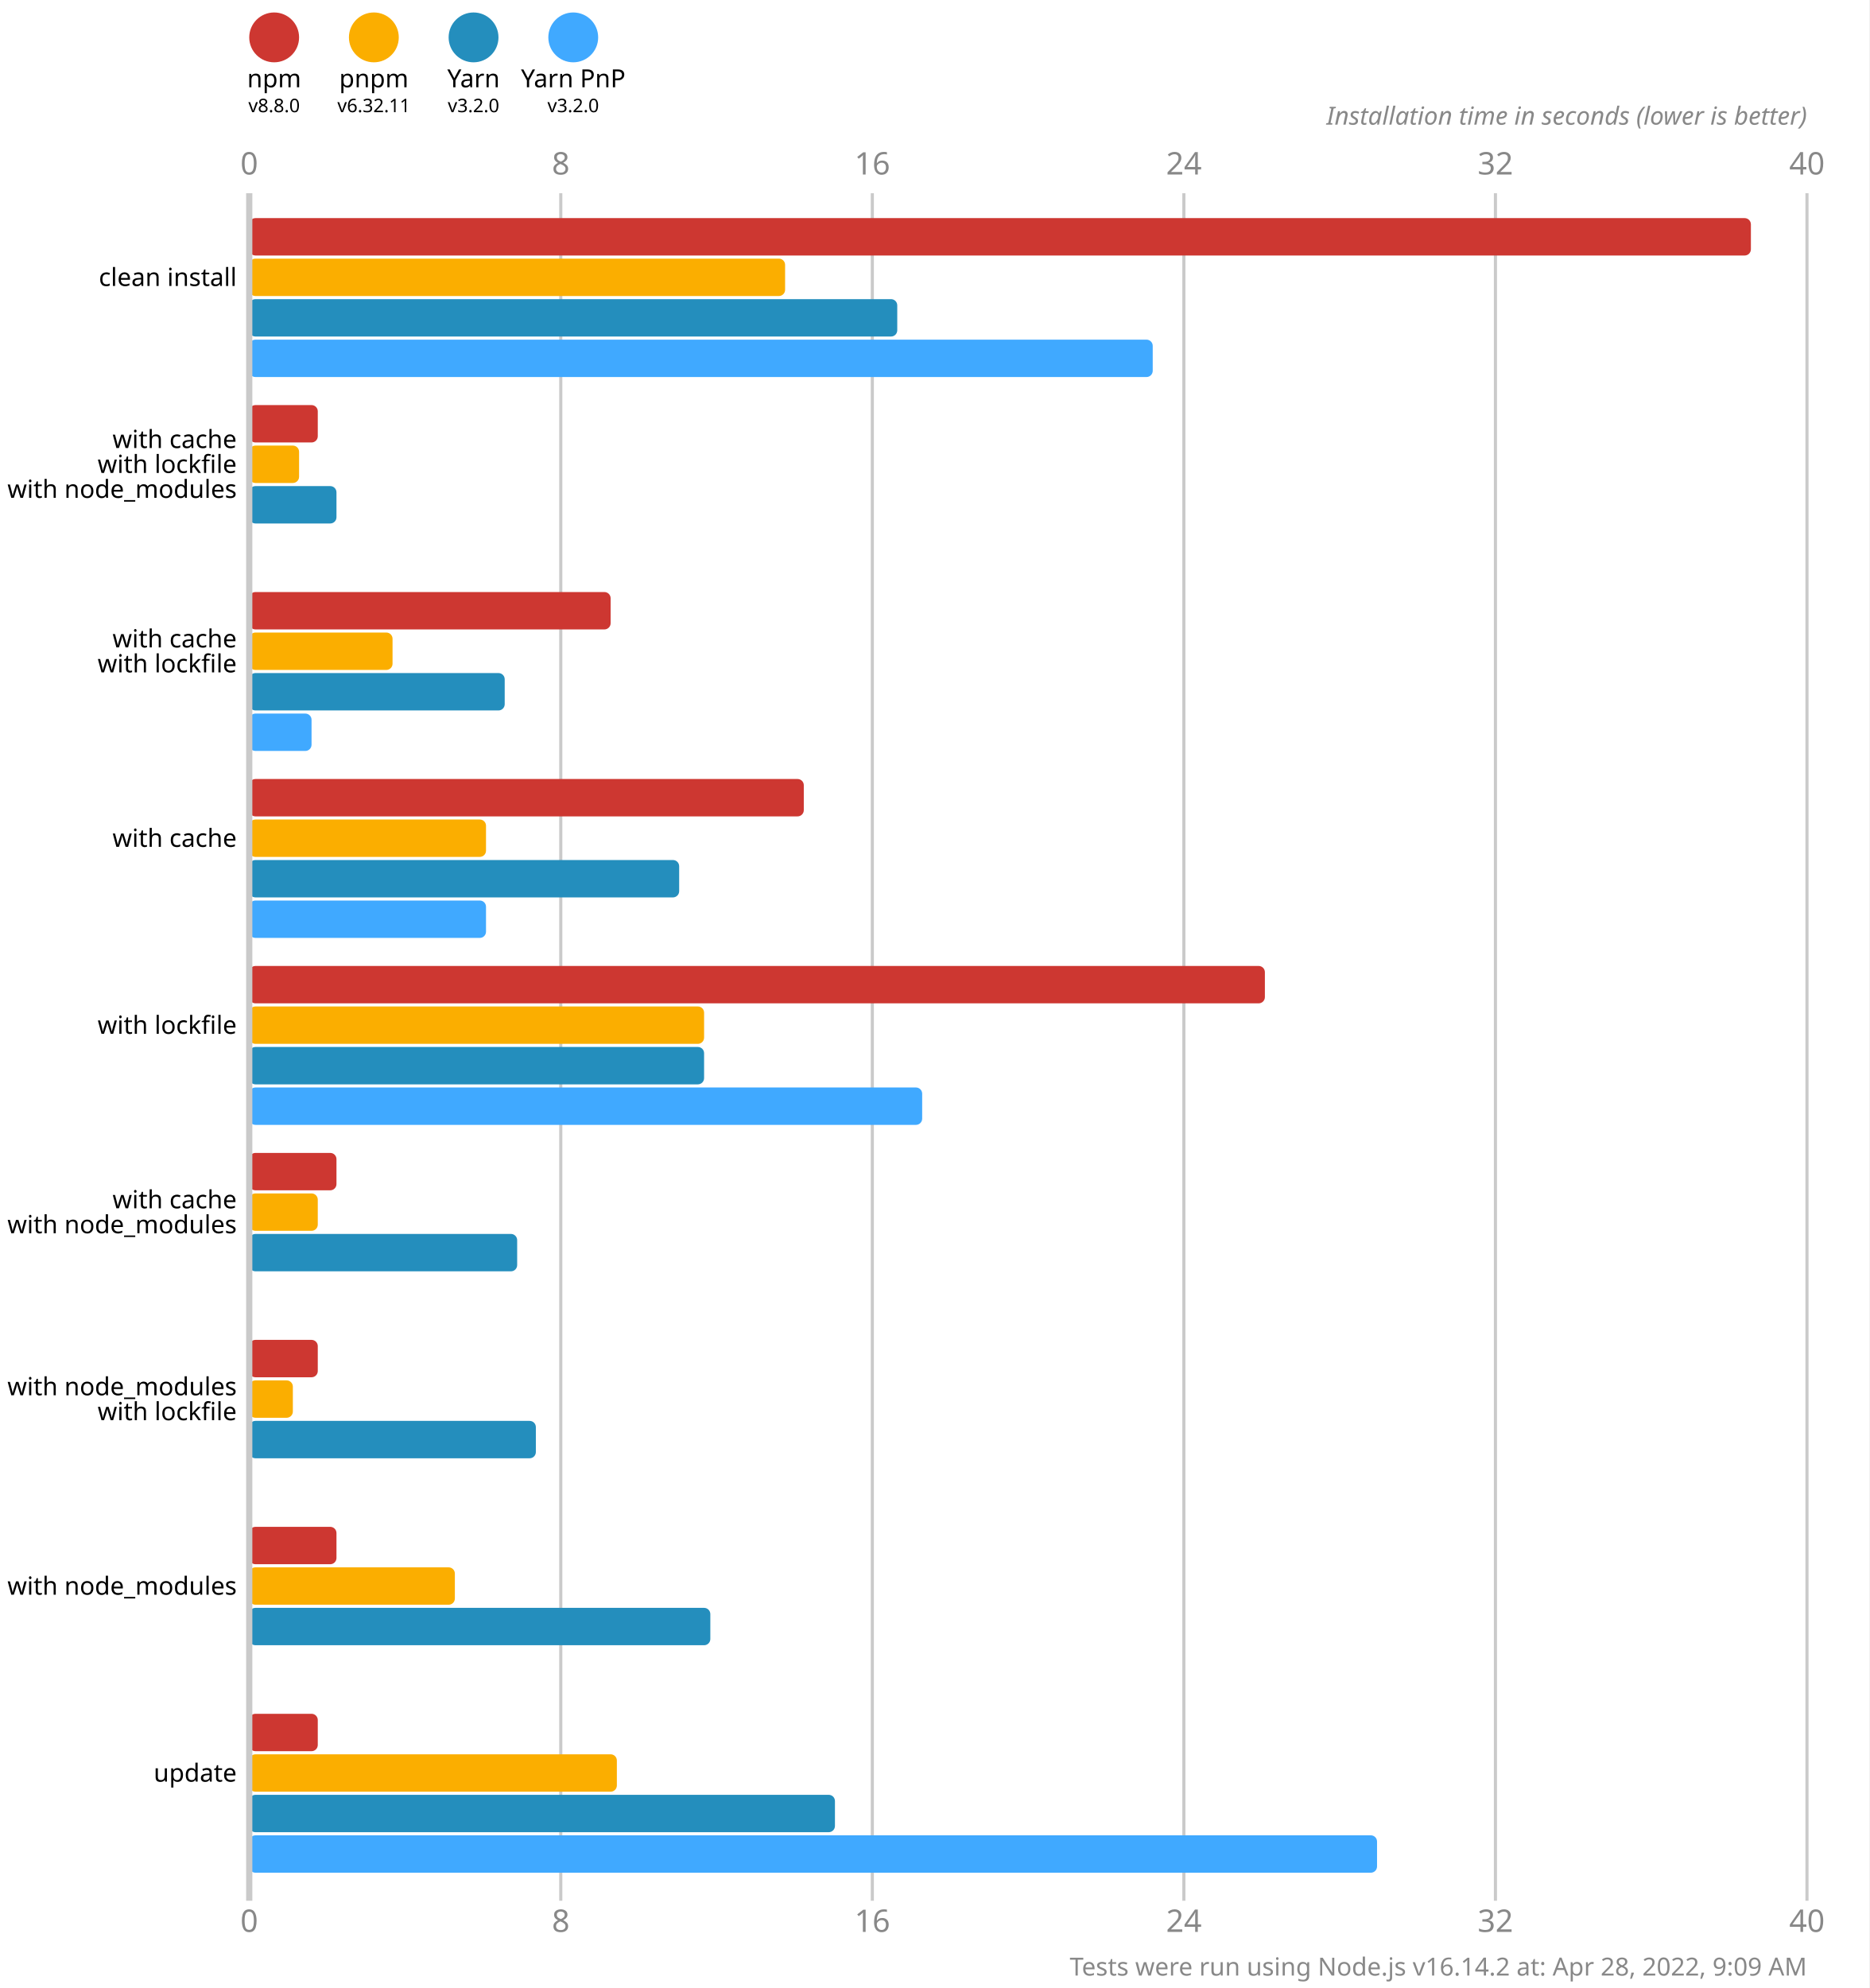
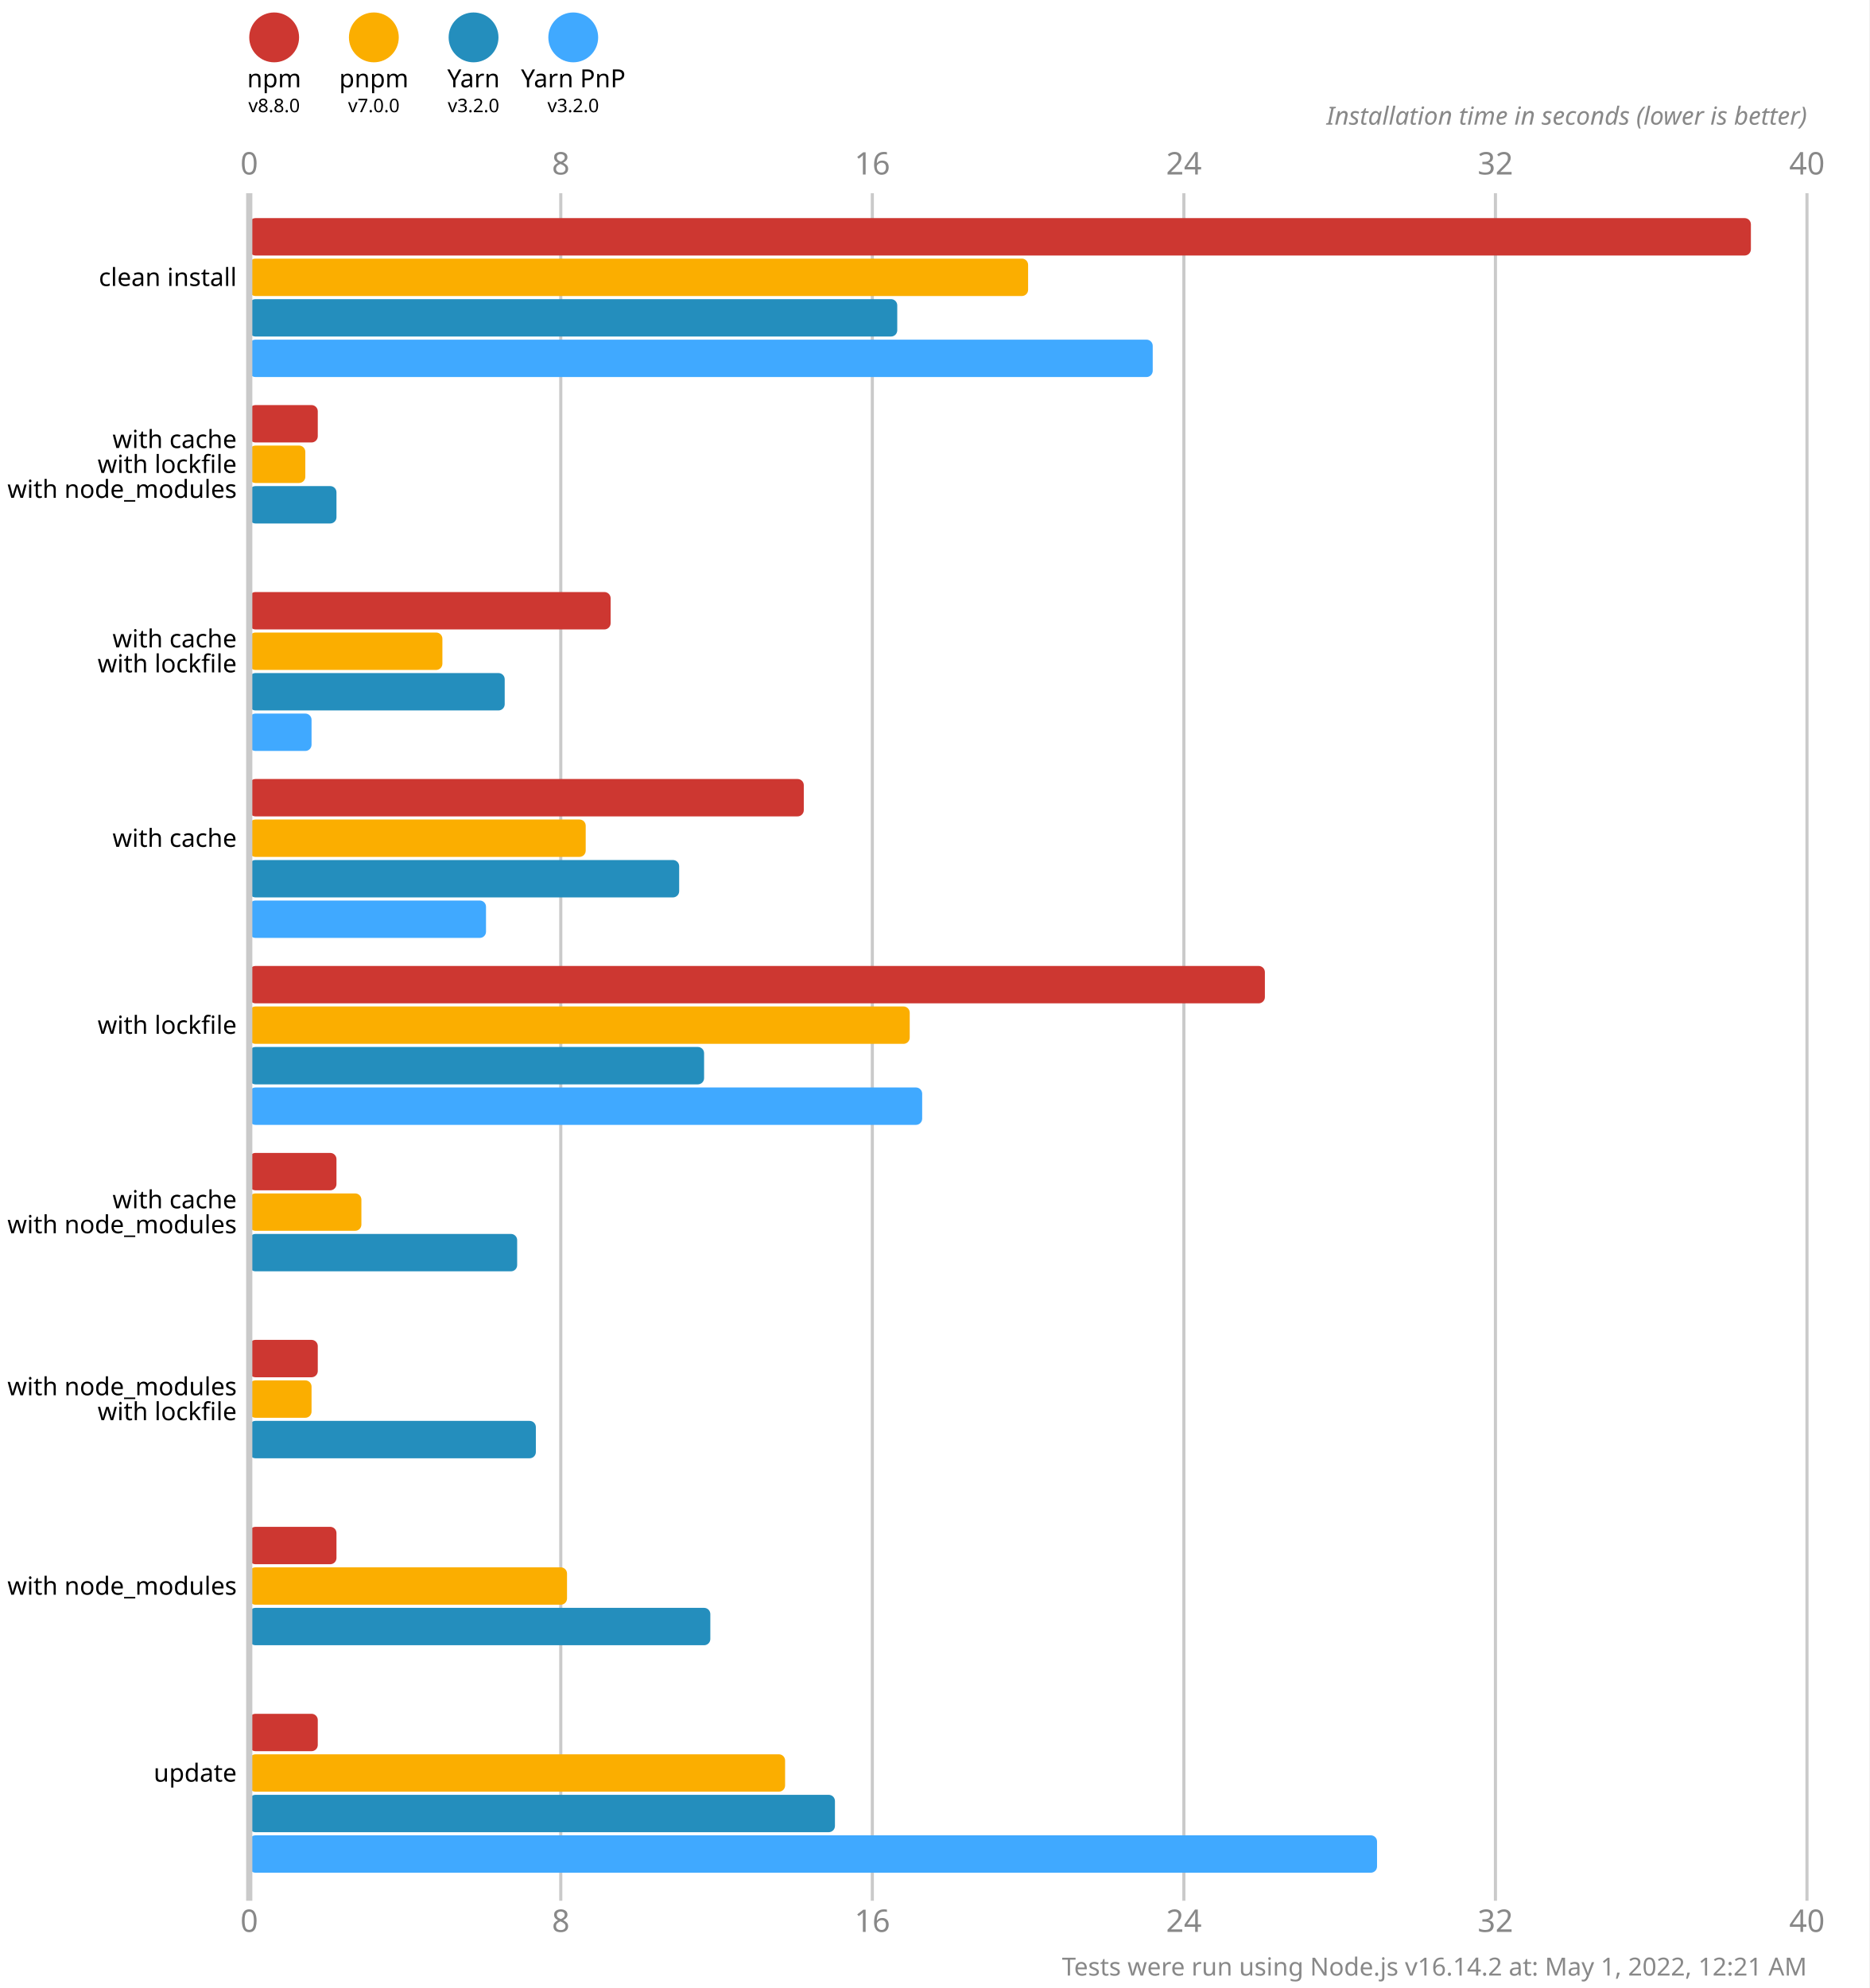
<svg xmlns="http://www.w3.org/2000/svg" version="1.1" viewBox="0 0 300 319">
  <style>
    .font { font-family: sans-serif; }
    .s3 { font-size: 3px; }
    .s4 { font-size: 4px; }
    .s5 { font-size: 5px; }
    .line { stroke: #cacaca; }
    .width { stroke-width: 0.5; }
    .text { fill: #888; }
  </style>
  <rect x="0" y="0" width="300" height="319" fill="#fff" />
  <circle cx="44" cy="6" r="4" fill="#cd3731" />
  <text x="44" y="14" class="font s4" text-anchor="middle">npm</text>
  <text x="44" y="18" class="font s3" text-anchor="middle">v8.8.0</text>
  <circle cx="60" cy="6" r="4" fill="#fbae00" />
  <text x="60" y="14" class="font s4" text-anchor="middle">pnpm</text>
-   <text x="60" y="18" class="font s3" text-anchor="middle">v6.32.11</text>
+   <text x="60" y="18" class="font s3" text-anchor="middle">v7.0.0</text>
  <circle cx="76" cy="6" r="4" fill="#248ebd" />
  <text x="76" y="14" class="font s4" text-anchor="middle">Yarn</text>
  <text x="76" y="18" class="font s3" text-anchor="middle">v3.2.0</text>
  <circle cx="92" cy="6" r="4" fill="#40a9ff" />
  <text x="92" y="14" class="font s4" text-anchor="middle">Yarn PnP</text>
  <text x="92" y="18" class="font s3" text-anchor="middle">v3.2.0</text>
  <text x="40" y="28" class="font s5 text" text-anchor="middle">0</text>
  <text x="40" y="310" class="font s5 text" text-anchor="middle">0</text>
  <line x1="90" y1="31" x2="90" y2="305" class="line width" />
  <text x="90" y="28" class="font s5 text" text-anchor="middle">8</text>
  <text x="90" y="310" class="font s5 text" text-anchor="middle">8</text>
  <line x1="140" y1="31" x2="140" y2="305" class="line width" />
  <text x="140" y="28" class="font s5 text" text-anchor="middle">16</text>
  <text x="140" y="310" class="font s5 text" text-anchor="middle">16</text>
  <line x1="190" y1="31" x2="190" y2="305" class="line width" />
  <text x="190" y="28" class="font s5 text" text-anchor="middle">24</text>
  <text x="190" y="310" class="font s5 text" text-anchor="middle">24</text>
  <line x1="240" y1="31" x2="240" y2="305" class="line width" />
  <text x="240" y="28" class="font s5 text" text-anchor="middle">32</text>
  <text x="240" y="310" class="font s5 text" text-anchor="middle">32</text>
  <line x1="290" y1="31" x2="290" y2="305" class="line width" />
  <text x="290" y="28" class="font s5 text" text-anchor="middle">40</text>
  <text x="290" y="310" class="font s5 text" text-anchor="middle">40</text>
  <text x="290" y="20" class="font s4 text" font-style="italic" text-anchor="end">Installation time in seconds (lower is better)</text>
  <rect x="40" y="35" width="241" height="6" fill="#cd3731" rx="1" ry="1" />
-   <rect x="40" y="41.5" width="86" height="6" fill="#fbae00" rx="1" ry="1" />
+   <rect x="40" y="41.5" width="125" height="6" fill="#fbae00" rx="1" ry="1" />
  <rect x="40" y="48" width="104" height="6" fill="#248ebd" rx="1" ry="1" />
  <rect x="40" y="54.5" width="145" height="6" fill="#40a9ff" rx="1" ry="1" />
  <rect x="40" y="65" width="11" height="6" fill="#cd3731" rx="1" ry="1" />
-   <rect x="40" y="71.5" width="8" height="6" fill="#fbae00" rx="1" ry="1" />
+   <rect x="40" y="71.5" width="9" height="6" fill="#fbae00" rx="1" ry="1" />
  <rect x="40" y="78" width="14" height="6" fill="#248ebd" rx="1" ry="1" />
  <rect x="40" y="84.5" width="0" height="6" fill="#40a9ff" rx="1" ry="1" />
  <rect x="40" y="95" width="58" height="6" fill="#cd3731" rx="1" ry="1" />
-   <rect x="40" y="101.5" width="23" height="6" fill="#fbae00" rx="1" ry="1" />
+   <rect x="40" y="101.5" width="31" height="6" fill="#fbae00" rx="1" ry="1" />
  <rect x="40" y="108" width="41" height="6" fill="#248ebd" rx="1" ry="1" />
  <rect x="40" y="114.5" width="10" height="6" fill="#40a9ff" rx="1" ry="1" />
  <rect x="40" y="125" width="89" height="6" fill="#cd3731" rx="1" ry="1" />
-   <rect x="40" y="131.5" width="38" height="6" fill="#fbae00" rx="1" ry="1" />
+   <rect x="40" y="131.5" width="54" height="6" fill="#fbae00" rx="1" ry="1" />
  <rect x="40" y="138" width="69" height="6" fill="#248ebd" rx="1" ry="1" />
  <rect x="40" y="144.5" width="38" height="6" fill="#40a9ff" rx="1" ry="1" />
  <rect x="40" y="155" width="163" height="6" fill="#cd3731" rx="1" ry="1" />
-   <rect x="40" y="161.5" width="73" height="6" fill="#fbae00" rx="1" ry="1" />
+   <rect x="40" y="161.5" width="106" height="6" fill="#fbae00" rx="1" ry="1" />
  <rect x="40" y="168" width="73" height="6" fill="#248ebd" rx="1" ry="1" />
  <rect x="40" y="174.5" width="108" height="6" fill="#40a9ff" rx="1" ry="1" />
  <rect x="40" y="185" width="14" height="6" fill="#cd3731" rx="1" ry="1" />
-   <rect x="40" y="191.5" width="11" height="6" fill="#fbae00" rx="1" ry="1" />
+   <rect x="40" y="191.5" width="18" height="6" fill="#fbae00" rx="1" ry="1" />
  <rect x="40" y="198" width="43" height="6" fill="#248ebd" rx="1" ry="1" />
  <rect x="40" y="204.5" width="0" height="6" fill="#40a9ff" rx="1" ry="1" />
  <rect x="40" y="215" width="11" height="6" fill="#cd3731" rx="1" ry="1" />
-   <rect x="40" y="221.5" width="7" height="6" fill="#fbae00" rx="1" ry="1" />
+   <rect x="40" y="221.5" width="10" height="6" fill="#fbae00" rx="1" ry="1" />
  <rect x="40" y="228" width="46" height="6" fill="#248ebd" rx="1" ry="1" />
  <rect x="40" y="234.5" width="0" height="6" fill="#40a9ff" rx="1" ry="1" />
  <rect x="40" y="245" width="14" height="6" fill="#cd3731" rx="1" ry="1" />
-   <rect x="40" y="251.5" width="33" height="6" fill="#fbae00" rx="1" ry="1" />
+   <rect x="40" y="251.5" width="51" height="6" fill="#fbae00" rx="1" ry="1" />
  <rect x="40" y="258" width="74" height="6" fill="#248ebd" rx="1" ry="1" />
  <rect x="40" y="264.5" width="0" height="6" fill="#40a9ff" rx="1" ry="1" />
  <rect x="40" y="275" width="11" height="6" fill="#cd3731" rx="1" ry="1" />
-   <rect x="40" y="281.5" width="59" height="6" fill="#fbae00" rx="1" ry="1" />
+   <rect x="40" y="281.5" width="86" height="6" fill="#fbae00" rx="1" ry="1" />
  <rect x="40" y="288" width="94" height="6" fill="#248ebd" rx="1" ry="1" />
  <rect x="40" y="294.5" width="181" height="6" fill="#40a9ff" rx="1" ry="1" />
  <line x1="40" y1="31" x2="40" y2="305" class="line" />
  <text x="38" y="44.5" class="font s4" dominant-baseline="middle" text-anchor="end">clean install</text>
  <text x="38" y="70.5" class="font s4" dominant-baseline="middle" text-anchor="end">with cache</text>
  <text x="38" y="74.5" class="font s4" dominant-baseline="middle" text-anchor="end">with lockfile</text>
  <text x="38" y="78.5" class="font s4" dominant-baseline="middle" text-anchor="end">with node_modules</text>
  <text x="38" y="102.5" class="font s4" dominant-baseline="middle" text-anchor="end">with cache</text>
  <text x="38" y="106.5" class="font s4" dominant-baseline="middle" text-anchor="end">with lockfile</text>
  <text x="38" y="134.5" class="font s4" dominant-baseline="middle" text-anchor="end">with cache</text>
  <text x="38" y="164.5" class="font s4" dominant-baseline="middle" text-anchor="end">with lockfile</text>
  <text x="38" y="192.5" class="font s4" dominant-baseline="middle" text-anchor="end">with cache</text>
  <text x="38" y="196.5" class="font s4" dominant-baseline="middle" text-anchor="end">with node_modules</text>
  <text x="38" y="222.5" class="font s4" dominant-baseline="middle" text-anchor="end">with node_modules</text>
  <text x="38" y="226.5" class="font s4" dominant-baseline="middle" text-anchor="end">with lockfile</text>
  <text x="38" y="254.5" class="font s4" dominant-baseline="middle" text-anchor="end">with node_modules</text>
  <text x="38" y="284.5" class="font s4" dominant-baseline="middle" text-anchor="end">update</text>
-   <text x="290" y="317" class="font s4 text" text-anchor="end">Tests were run using Node.js v16.14.2 at: Apr 28, 2022, 9:09 AM</text>
+   <text x="290" y="317" class="font s4 text" text-anchor="end">Tests were run using Node.js v16.14.2 at: May 1, 2022, 12:21 AM</text>
</svg>
